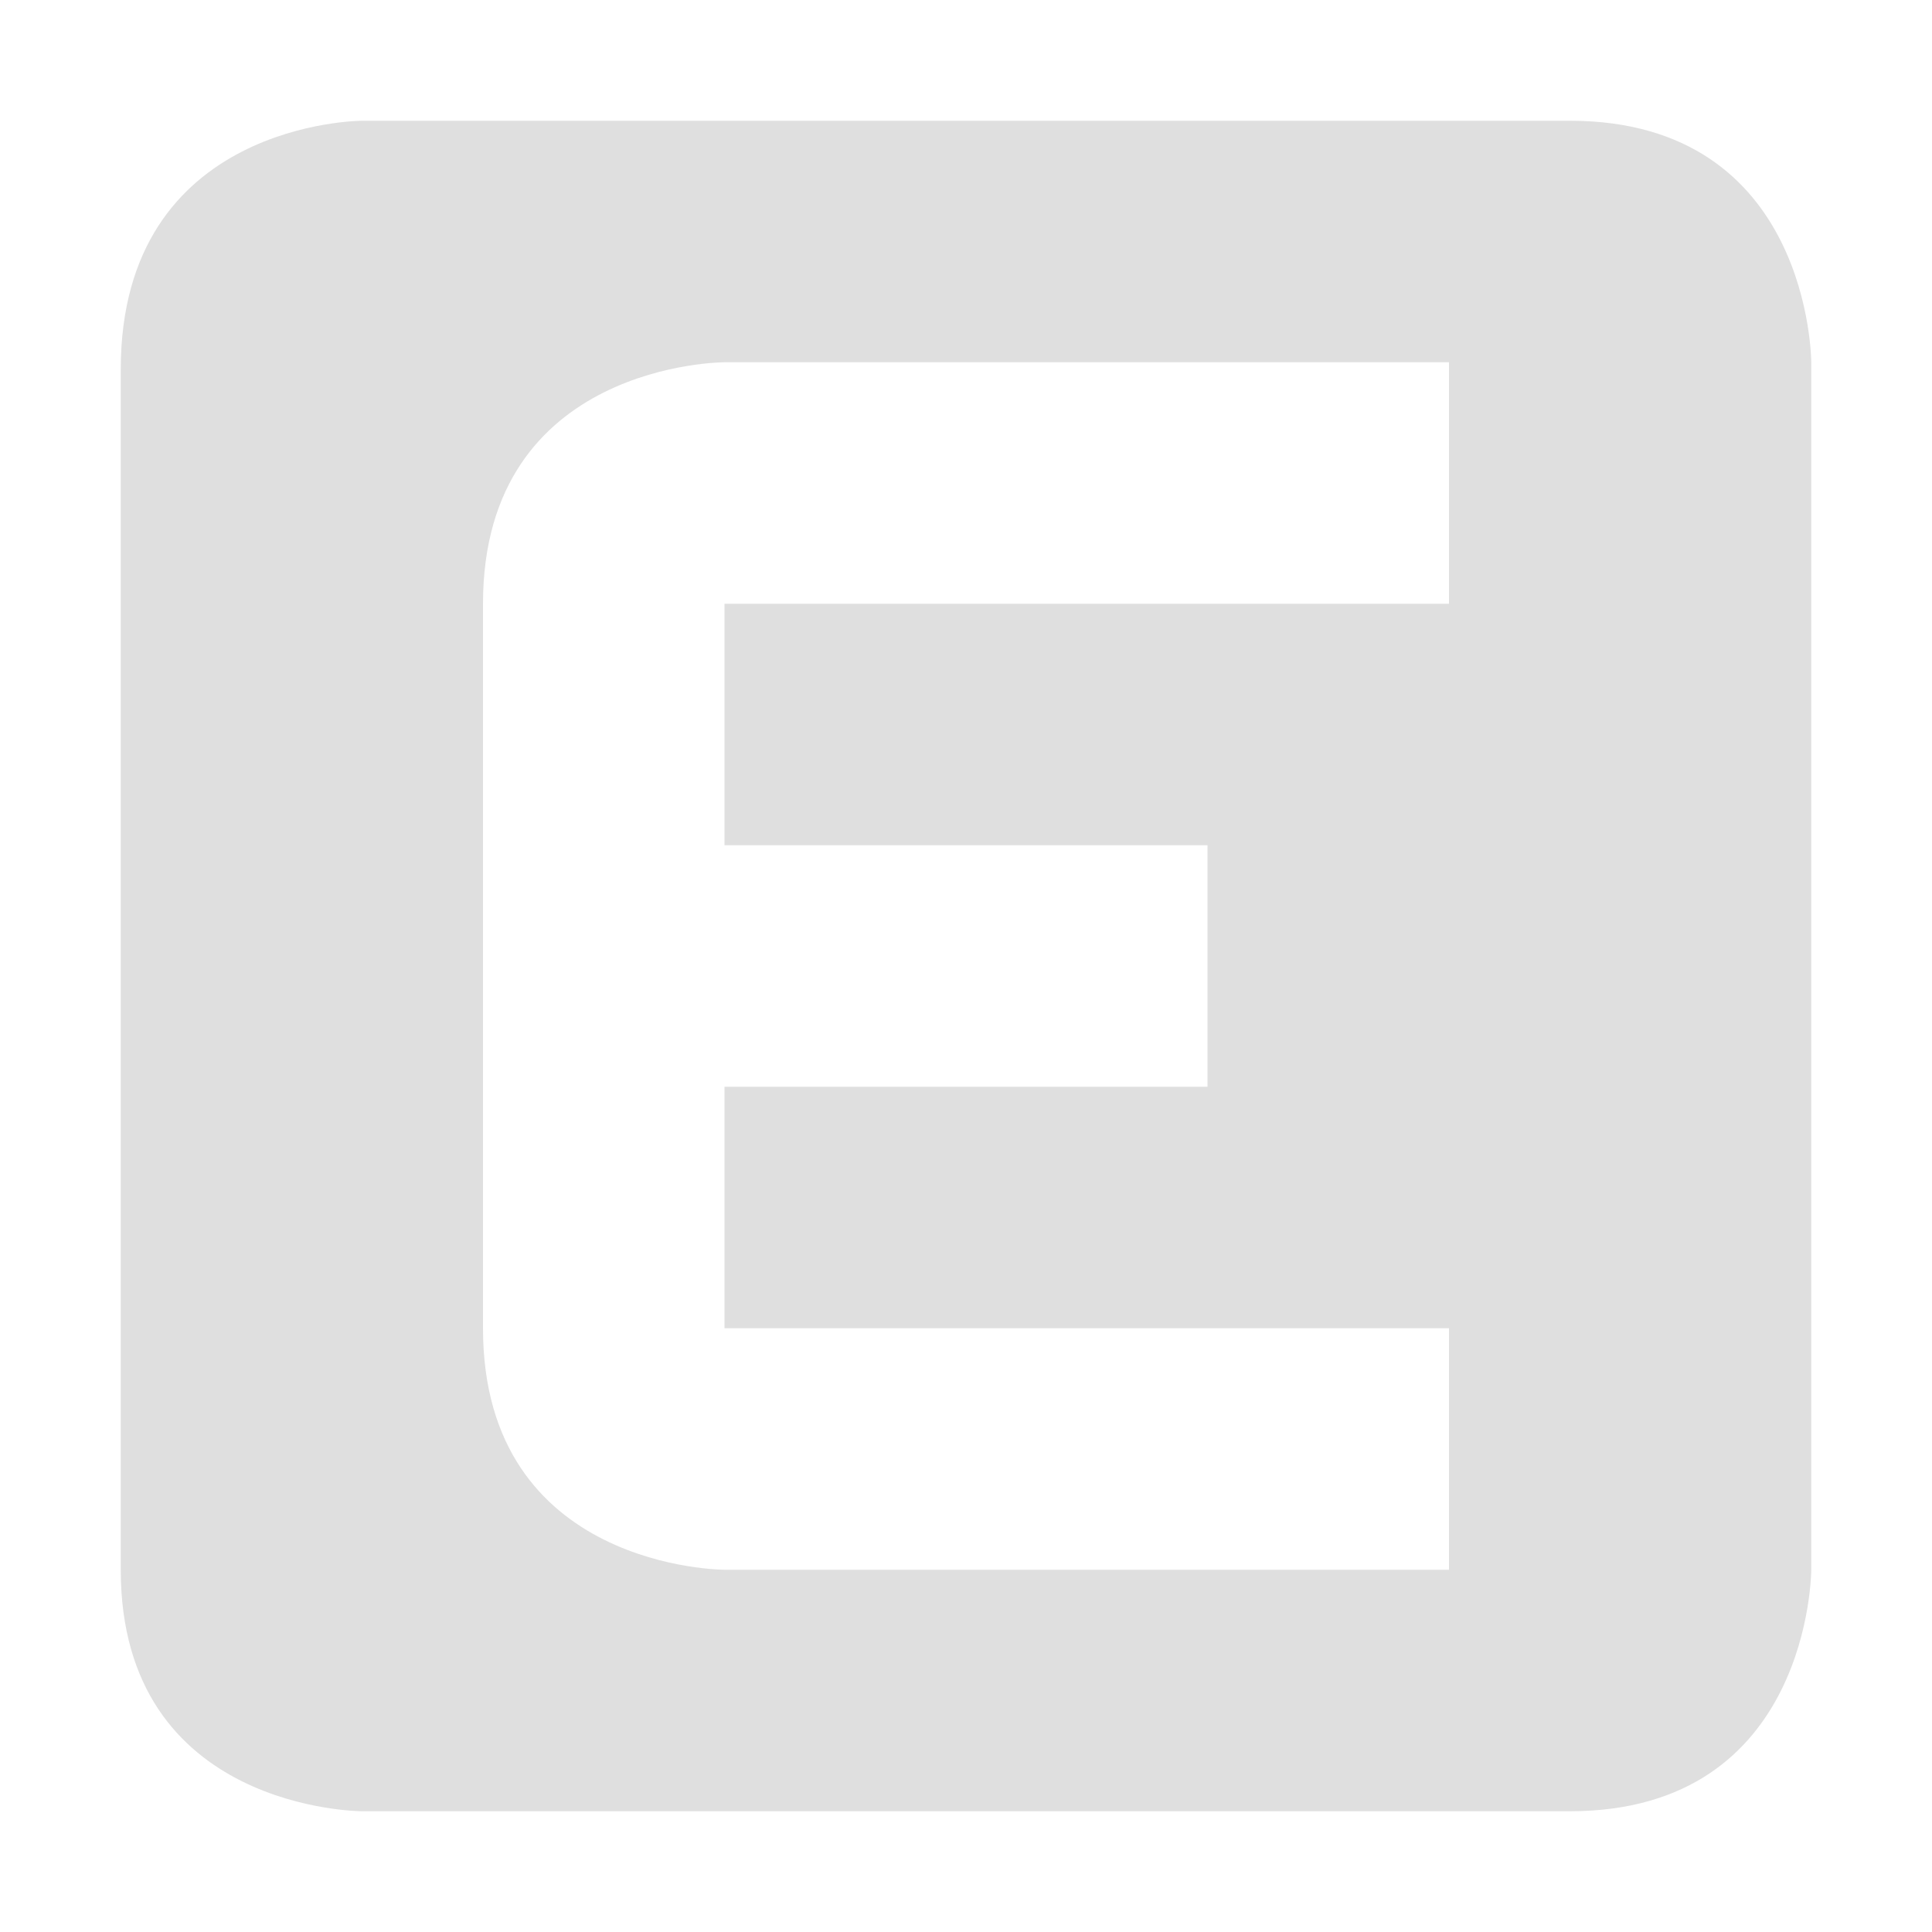
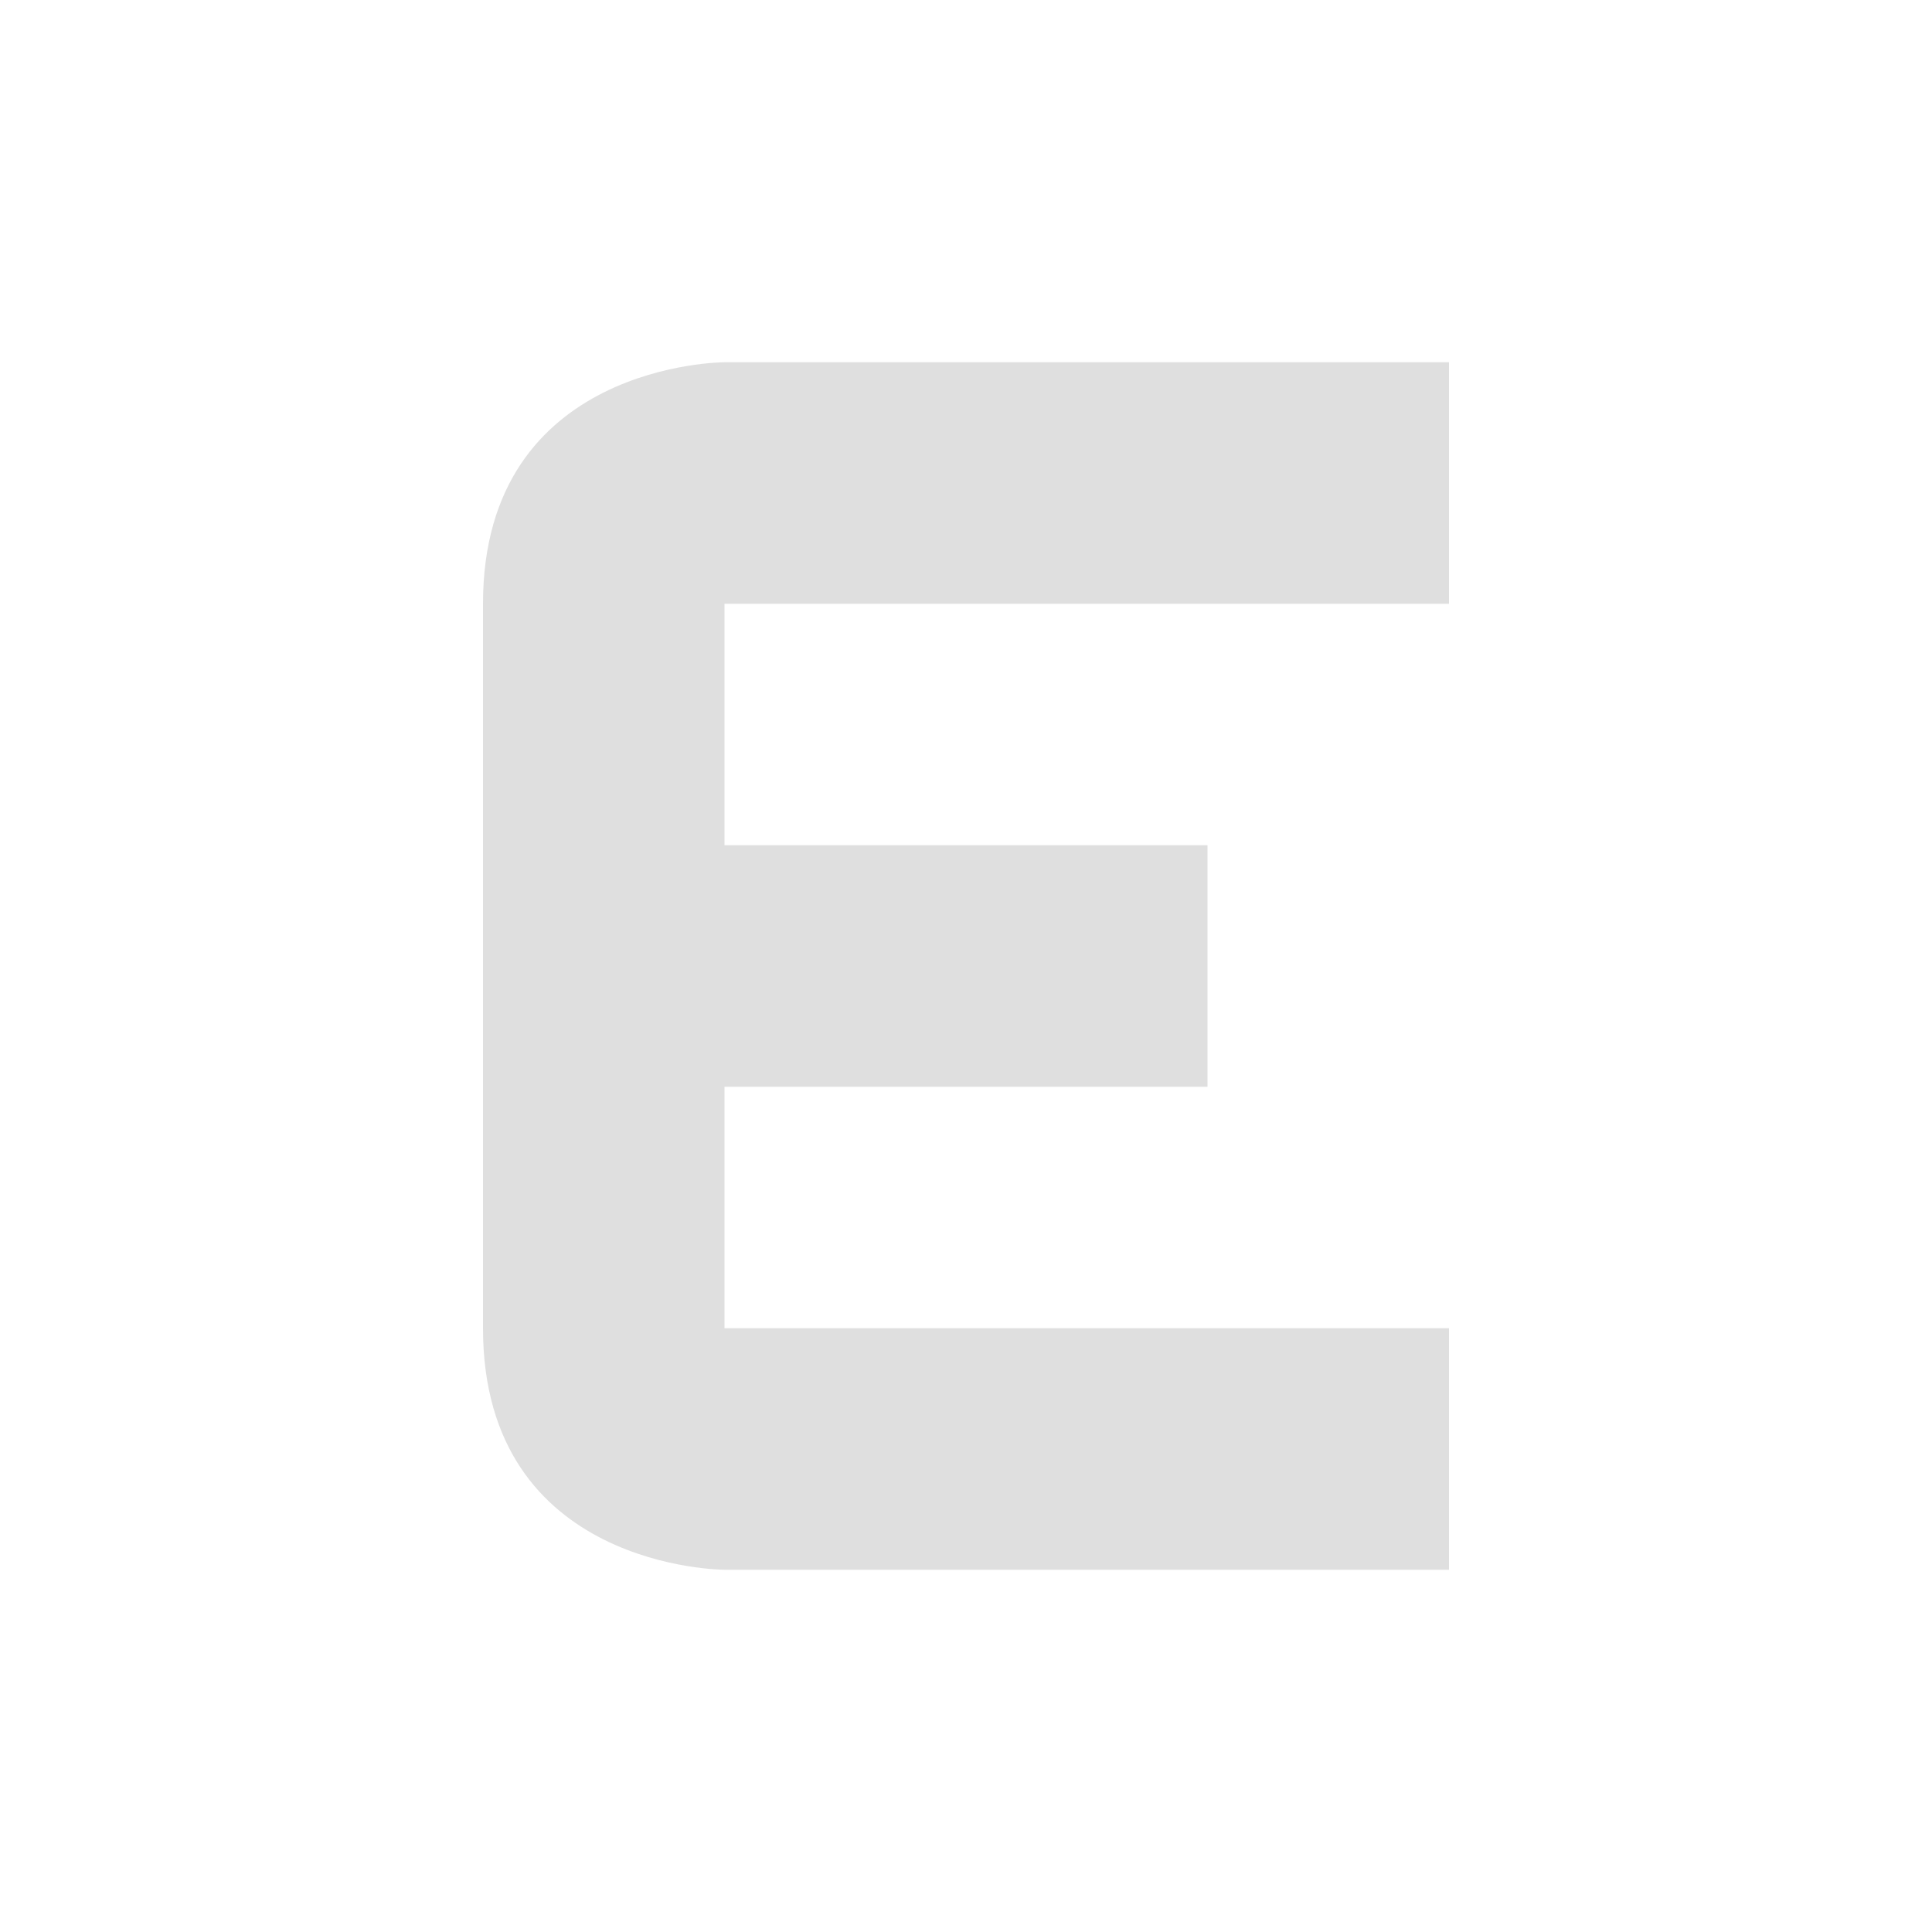
- <svg xmlns="http://www.w3.org/2000/svg" width="16" height="16" version="1.1">
+ <svg xmlns="http://www.w3.org/2000/svg" width="16" height="16" viewBox="0 0 16 16">
  <defs>
    <style id="current-color-scheme" type="text/css">
-    .ColorScheme-Text { color:#dfdfdf; } .ColorScheme-Highlight { color:#4285f4; }
+    .ColorScheme-Text { color:#dfdfdf; } .ColorScheme-Highlight { color:#4285f4; } .ColorScheme-NeutralText { color:#ff9800; } .ColorScheme-PositiveText { color:#4caf50; } .ColorScheme-NegativeText { color:#f44336; }
  </style>
  </defs>
-   <path style="fill:currentColor" class="ColorScheme-Text" d="M 3,1 C 3,1 1,1 1,3.06 V 13 C 1,15 3,15 3,15 H 13 C 15,15 15,13 15,13 V 3 C 15,3 15,1 13,1 Z M 6,3 H 12 V 5 H 6 V 7 H 10 V 9 H 6 V 11 H 12 V 13 H 6 C 6,13 4,13 4,11 V 5 C 4,3 6,3 6,3 Z" />
+   <path style="fill:currentColor" class="ColorScheme-Text" d="m6 3h6v2h-6v2h4v2h-4v2h6v2h-6s-2 0-2-2v-6c0-2 2-2 2-2z" />
</svg>
